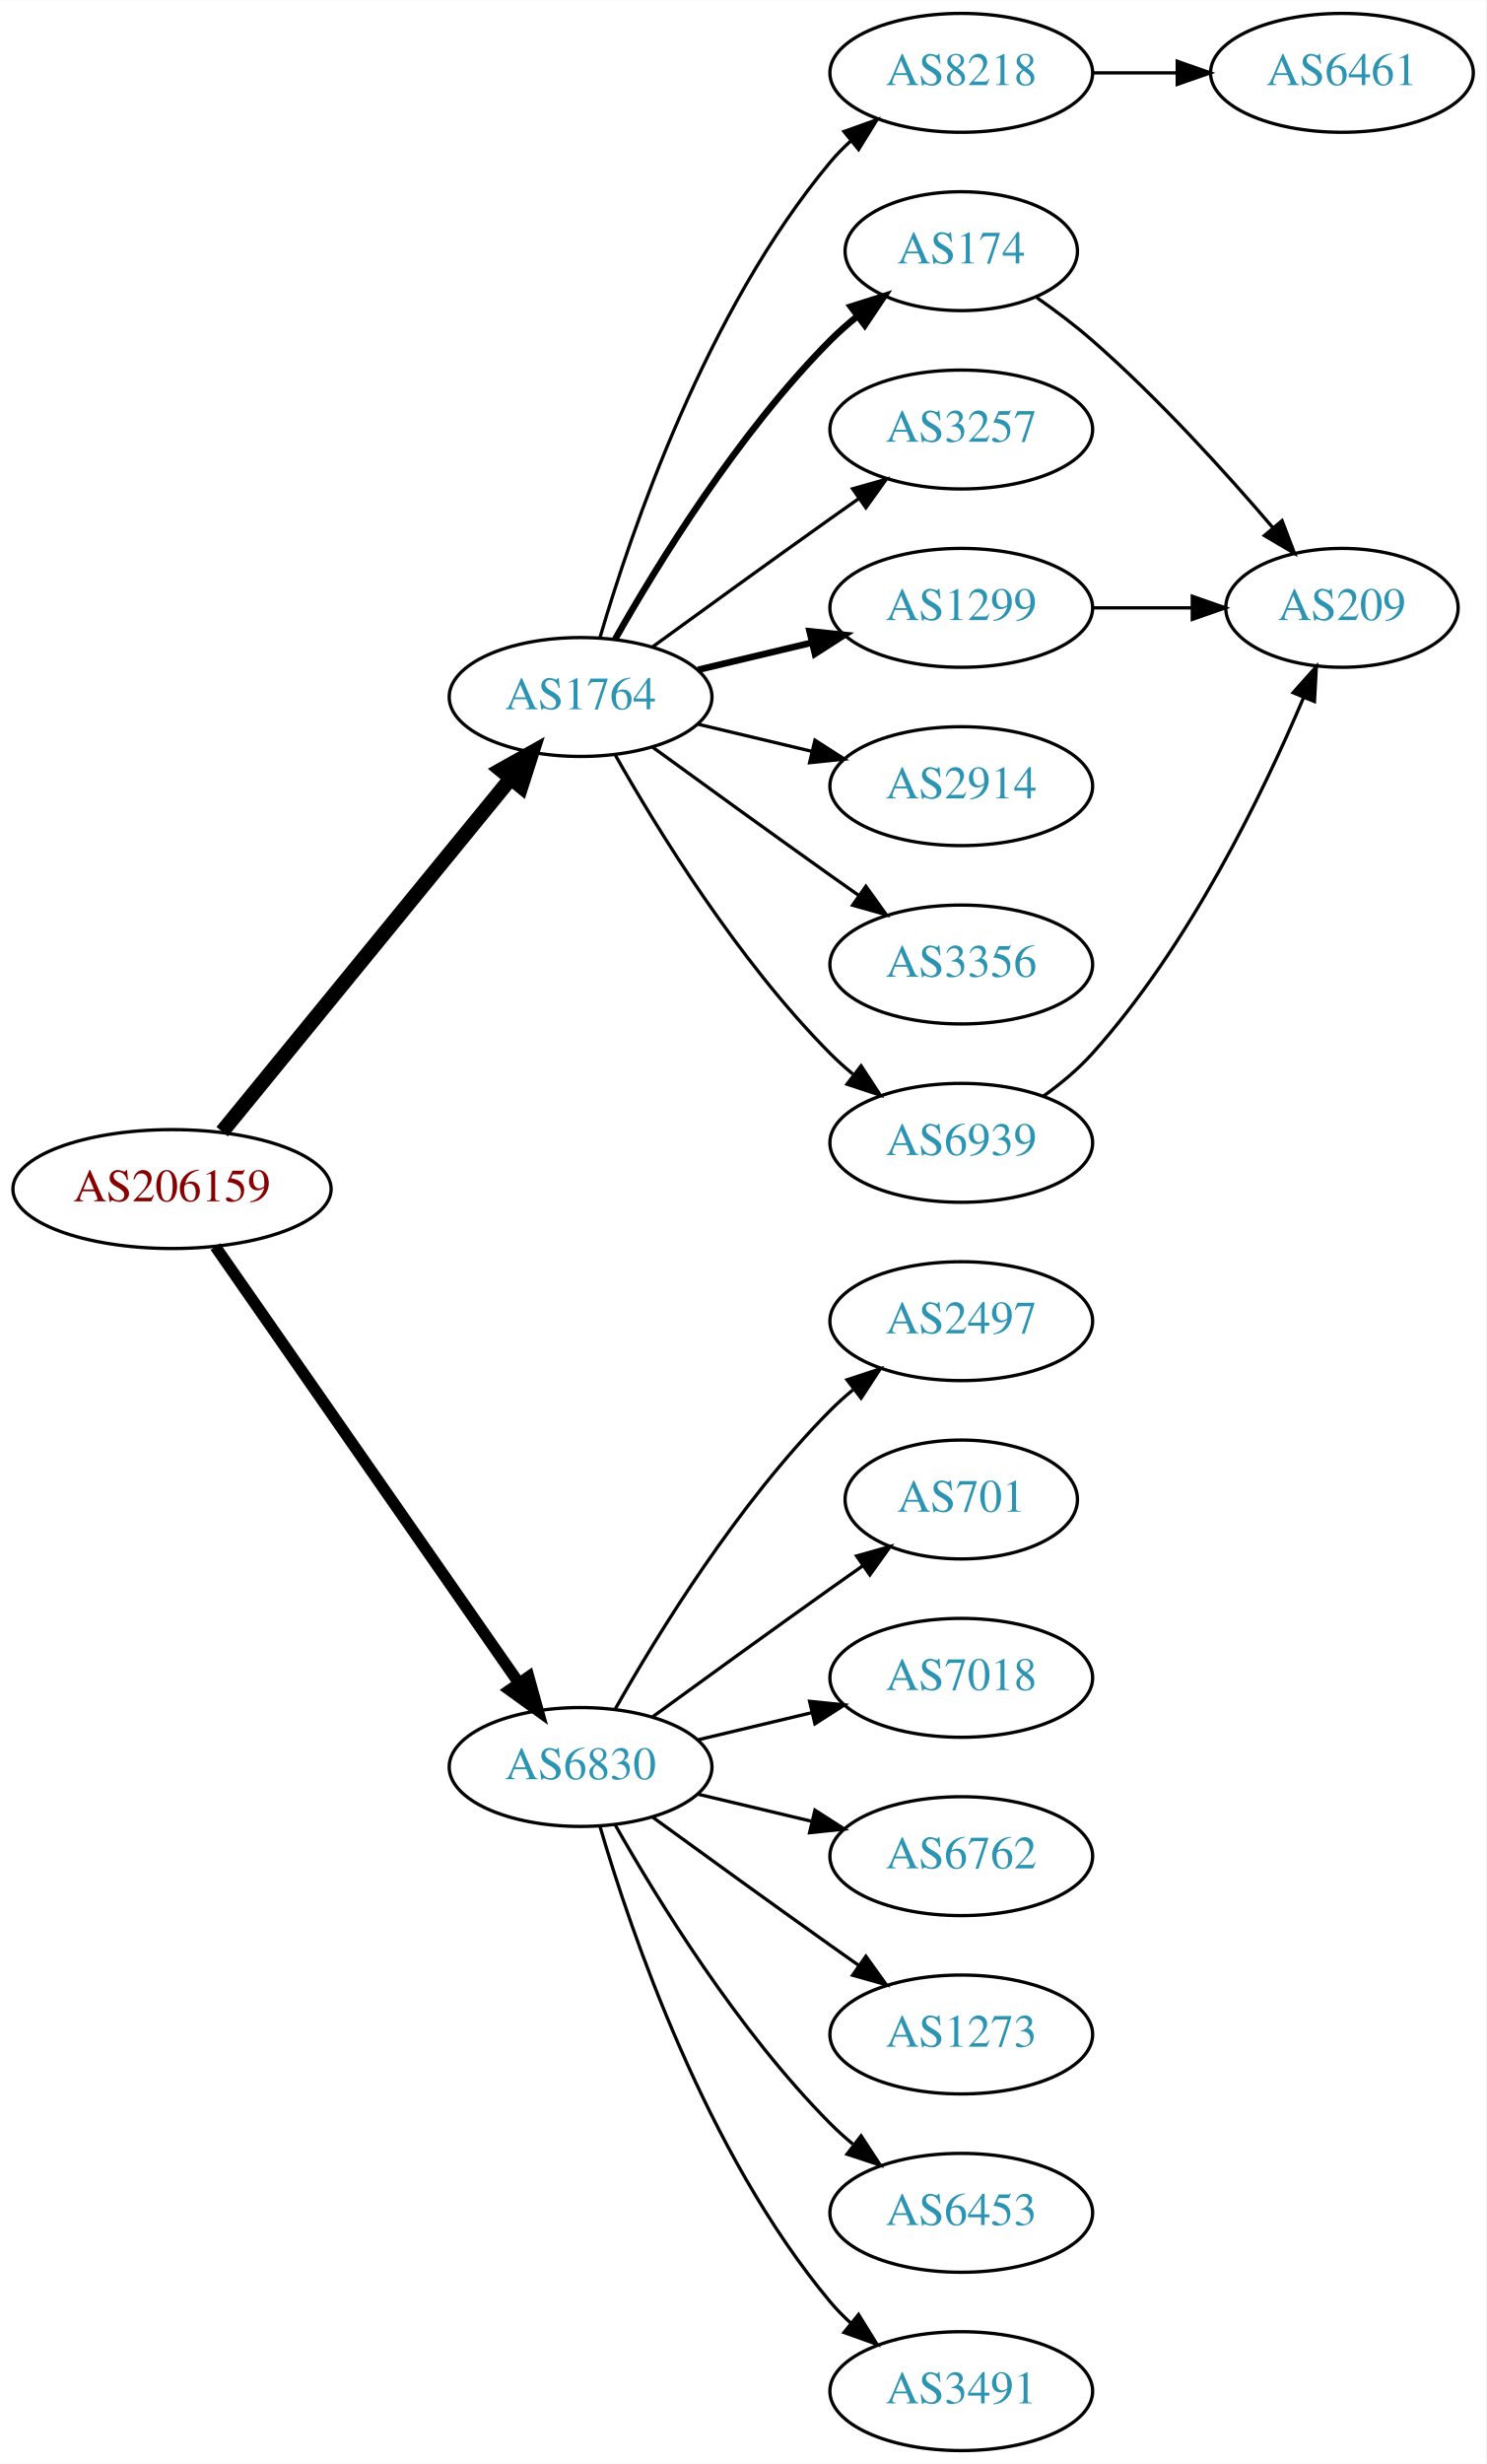
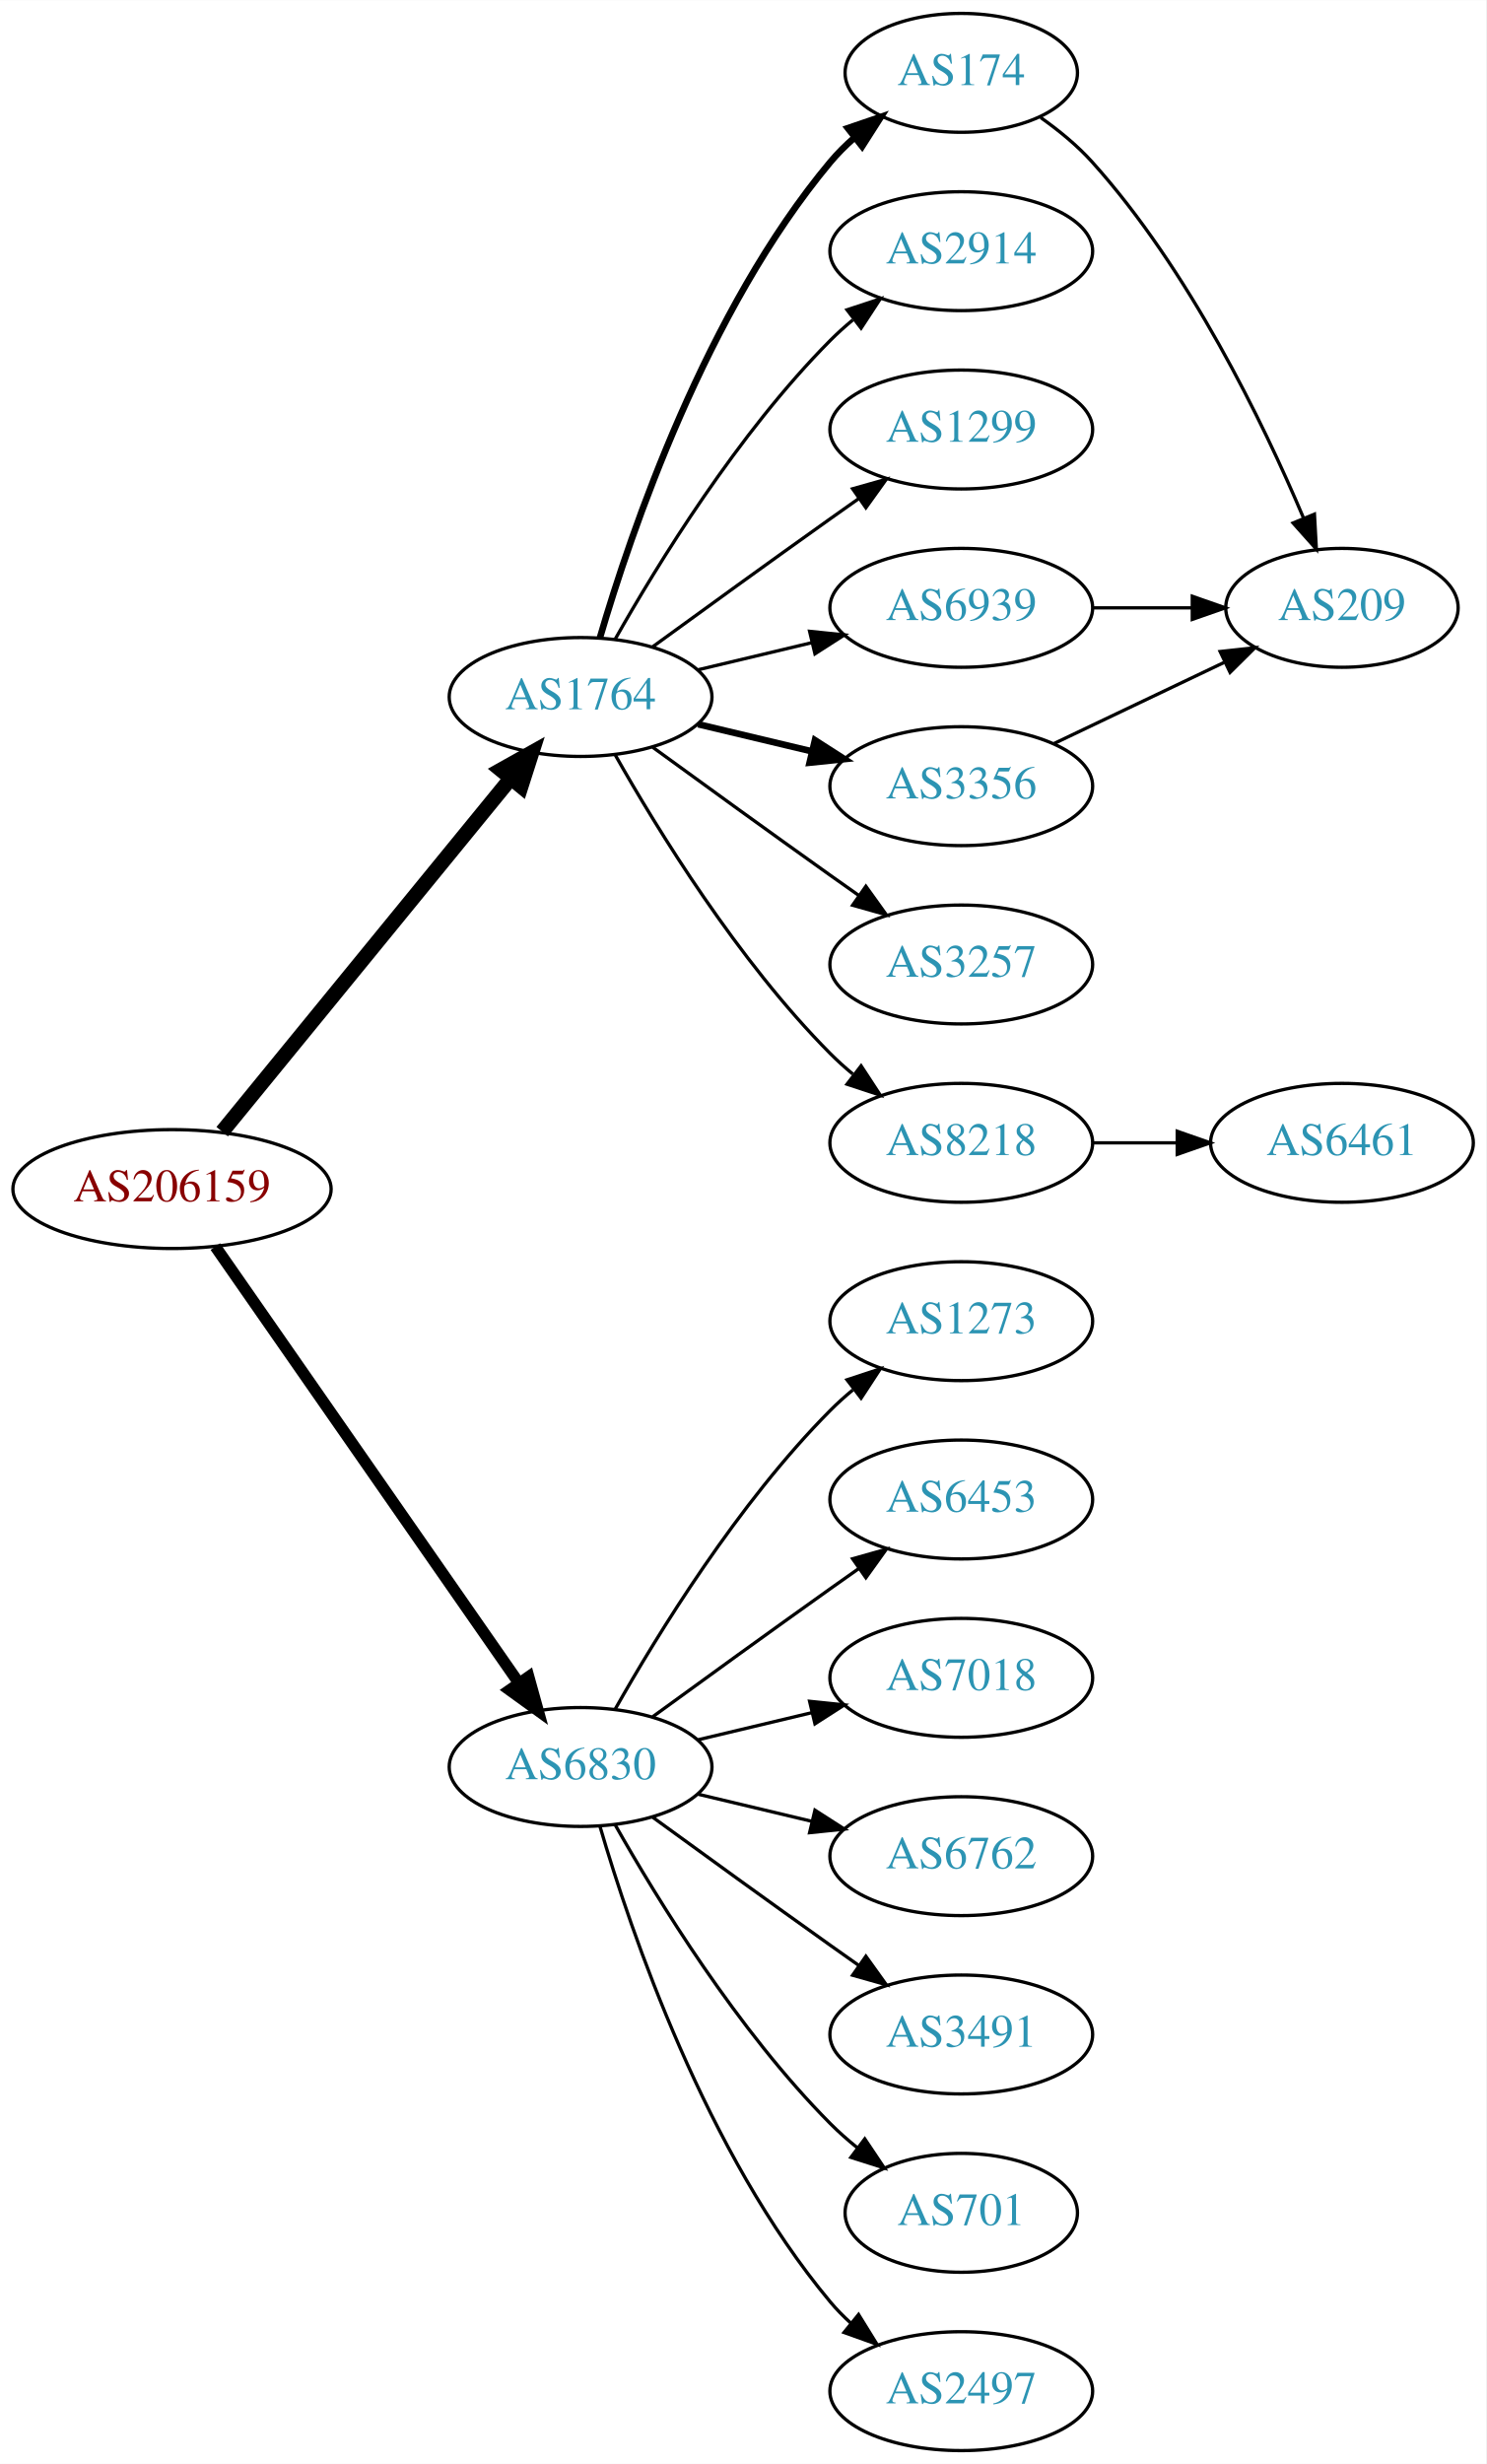
<svg xmlns="http://www.w3.org/2000/svg" xmlns:xlink="http://www.w3.org/1999/xlink" width="450pt" height="746pt" viewBox="0.00 0.00 450.07 746.00">
  <g id="graph0" class="graph" transform="scale(1 1) rotate(0) translate(4 742)">
    <polygon fill="white" stroke="none" points="-4,4 -4,-742 446.07,-742 446.07,4 -4,4" />
    <g id="node1" class="node">
      <g id="a_node1">
        <a xlink:href="/asn/206159" xlink:title="AS206159 ~ VAO-AS [AT]">
          <ellipse fill="#ffffff" stroke="black" cx="48.096" cy="-382" rx="48.192" ry="18" />
          <text text-anchor="middle" x="48.096" y="-378.3" font-family="Times,serif" font-size="14.00" fill="#880000">AS206159</text>
        </a>
      </g>
    </g>
    <g id="node2" class="node">
      <g id="a_node2">
        <a xlink:href="/asn/1764" xlink:title="AS1764 ~ NEXTLAYER-AS [AT]">
          <ellipse fill="#ffffff" stroke="black" cx="171.838" cy="-531" rx="39.794" ry="18" />
          <text text-anchor="middle" x="171.838" y="-527.3" font-family="Times,serif" font-size="14.00" fill="#2c94b3">AS1764</text>
        </a>
      </g>
    </g>
    <g id="edge1" class="edge">
      <path fill="none" stroke="black" stroke-width="4.5" d="M63.299,-399.384C84.856,-425.768 125.929,-476.036 150.603,-506.235" />
      <polygon fill="black" stroke="black" stroke-width="4.5" points="147.722,-508.931 157.098,-514.184 153.82,-503.949 147.722,-508.931" />
    </g>
    <g id="node3" class="node">
      <g id="a_node3">
        <a xlink:href="/asn/6830" xlink:title="AS6830 ~ LGI-UPC [AT]">
          <ellipse fill="#ffffff" stroke="black" cx="171.838" cy="-207" rx="39.794" ry="18" />
          <text text-anchor="middle" x="171.838" y="-203.3" font-family="Times,serif" font-size="14.00" fill="#2c94b3">AS6830</text>
        </a>
      </g>
    </g>
    <g id="edge2" class="edge">
      <path fill="none" stroke="black" stroke-width="3.5" d="M61.214,-364.581C82.782,-333.578 127.916,-268.699 153.023,-232.608" />
      <polygon fill="black" stroke="black" stroke-width="3.5" points="156.111,-234.299 158.948,-224.091 150.364,-230.301 156.111,-234.299" />
    </g>
    <g id="node4" class="node">
      <g id="a_node4">
-         <a xlink:href="/asn/8218" xlink:title="AS8218 ~ legacy Neotelecoms [FR]">
-           <ellipse fill="#ffffff" stroke="black" cx="287.131" cy="-720" rx="39.794" ry="18" />
-           <text text-anchor="middle" x="287.131" y="-716.3" font-family="Times,serif" font-size="14.00" fill="#2c94b3">AS8218</text>
+         <a xlink:href="/asn/3356" xlink:title="AS3356 ~ Level 3 Parent, LLC [US]">
+           <ellipse fill="#ffffff" stroke="black" cx="287.131" cy="-504" rx="39.794" ry="18" />
+           <text text-anchor="middle" x="287.131" y="-500.3" font-family="Times,serif" font-size="14.00" fill="#2c94b3">AS3356</text>
        </a>
      </g>
    </g>
    <g id="edge3" class="edge">
-       <path fill="none" stroke="black" d="M177.712,-549.002C187.026,-580.844 209.843,-647.981 247.484,-693 249.355,-695.237 251.453,-697.374 253.679,-699.396" />
-       <polygon fill="black" stroke="black" points="251.623,-702.234 261.598,-705.804 256.026,-696.793 251.623,-702.234" />
+       <path fill="none" stroke="black" stroke-width="2" d="M207.445,-522.752C218.316,-520.162 230.471,-517.265 241.913,-514.538" />
+       <polygon fill="black" stroke="black" stroke-width="2" points="242.819,-517.92 251.736,-512.197 241.197,-511.111 242.819,-517.92" />
    </g>
    <g id="node5" class="node">
      <g id="a_node5">
-         <a xlink:href="/asn/174" xlink:title="AS174 ~ Cogent Communications [US]">
-           <ellipse fill="#ffffff" stroke="black" cx="287.131" cy="-666" rx="35.194" ry="18" />
-           <text text-anchor="middle" x="287.131" y="-662.3" font-family="Times,serif" font-size="14.00" fill="#2c94b3">AS174</text>
+         <a xlink:href="/asn/2914" xlink:title="AS2914 ~ NTT America, Inc. [US]">
+           <ellipse fill="#ffffff" stroke="black" cx="287.131" cy="-666" rx="39.794" ry="18" />
+           <text text-anchor="middle" x="287.131" y="-662.3" font-family="Times,serif" font-size="14.00" fill="#2c94b3">AS2914</text>
        </a>
      </g>
    </g>
    <g id="edge4" class="edge">
-       <path fill="none" stroke="black" stroke-width="2" d="M182.298,-548.49C195.08,-571.096 219.512,-610.886 247.484,-639 249.985,-641.513 252.745,-643.949 255.606,-646.261" />
-       <polygon fill="black" stroke="black" stroke-width="2" points="253.705,-649.21 263.804,-652.413 257.907,-643.611 253.705,-649.21" />
+       <path fill="none" stroke="black" d="M182.298,-548.49C195.08,-571.096 219.512,-610.886 247.484,-639 249.595,-641.121 251.891,-643.188 254.277,-645.171" />
+       <polygon fill="black" stroke="black" points="252.529,-648.242 262.592,-651.556 256.792,-642.69 252.529,-648.242" />
    </g>
    <g id="node6" class="node">
      <g id="a_node6">
-         <a xlink:href="/asn/3257" xlink:title="AS3257 ~ GTT [DE]">
+         <a xlink:href="/asn/1299" xlink:title="AS1299 ~ Telia Carrier [EU]">
          <ellipse fill="#ffffff" stroke="black" cx="287.131" cy="-612" rx="39.794" ry="18" />
-           <text text-anchor="middle" x="287.131" y="-608.3" font-family="Times,serif" font-size="14.00" fill="#2c94b3">AS3257</text>
+           <text text-anchor="middle" x="287.131" y="-608.3" font-family="Times,serif" font-size="14.00" fill="#2c94b3">AS1299</text>
        </a>
      </g>
    </g>
    <g id="edge5" class="edge">
      <path fill="none" stroke="black" d="M193.686,-546.222C208.62,-557.091 229.234,-572.025 247.484,-585 250.305,-587.005 253.248,-589.085 256.196,-591.159" />
      <polygon fill="black" stroke="black" points="254.223,-594.05 264.421,-596.926 258.242,-588.319 254.223,-594.05" />
    </g>
    <g id="node7" class="node">
      <g id="a_node7">
-         <a xlink:href="/asn/1299" xlink:title="AS1299 ~ Telia Carrier [EU]">
-           <ellipse fill="#ffffff" stroke="black" cx="287.131" cy="-558" rx="39.794" ry="18" />
-           <text text-anchor="middle" x="287.131" y="-554.3" font-family="Times,serif" font-size="14.00" fill="#2c94b3">AS1299</text>
+         <a xlink:href="/asn/8218" xlink:title="AS8218 ~ legacy Neotelecoms [FR]">
+           <ellipse fill="#ffffff" stroke="black" cx="287.131" cy="-396" rx="39.794" ry="18" />
+           <text text-anchor="middle" x="287.131" y="-392.3" font-family="Times,serif" font-size="14.00" fill="#2c94b3">AS8218</text>
        </a>
      </g>
    </g>
    <g id="edge6" class="edge">
-       <path fill="none" stroke="black" stroke-width="2" d="M207.445,-539.248C218.316,-541.838 230.471,-544.735 241.913,-547.462" />
-       <polygon fill="black" stroke="black" stroke-width="2" points="241.197,-550.889 251.736,-549.803 242.819,-544.08 241.197,-550.889" />
+       <path fill="none" stroke="black" d="M182.298,-513.51C195.08,-490.904 219.512,-451.114 247.484,-423 249.595,-420.879 251.891,-418.812 254.277,-416.829" />
+       <polygon fill="black" stroke="black" points="256.792,-419.31 262.592,-410.444 252.529,-413.758 256.792,-419.31" />
    </g>
    <g id="node8" class="node">
      <g id="a_node8">
-         <a xlink:href="/asn/2914" xlink:title="AS2914 ~ NTT America, Inc. [US]">
-           <ellipse fill="#ffffff" stroke="black" cx="287.131" cy="-504" rx="39.794" ry="18" />
-           <text text-anchor="middle" x="287.131" y="-500.3" font-family="Times,serif" font-size="14.00" fill="#2c94b3">AS2914</text>
+         <a xlink:href="/asn/174" xlink:title="AS174 ~ Cogent Communications [US]">
+           <ellipse fill="#ffffff" stroke="black" cx="287.131" cy="-720" rx="35.194" ry="18" />
+           <text text-anchor="middle" x="287.131" y="-716.3" font-family="Times,serif" font-size="14.00" fill="#2c94b3">AS174</text>
        </a>
      </g>
    </g>
    <g id="edge7" class="edge">
-       <path fill="none" stroke="black" d="M207.445,-522.752C218.316,-520.162 230.471,-517.265 241.913,-514.538" />
-       <polygon fill="black" stroke="black" points="242.819,-517.92 251.736,-512.197 241.197,-511.111 242.819,-517.92" />
+       <path fill="none" stroke="black" stroke-width="2" d="M177.712,-549.002C187.026,-580.844 209.843,-647.981 247.484,-693 249.637,-695.574 252.091,-698.017 254.696,-700.303" />
+       <polygon fill="black" stroke="black" stroke-width="2" points="252.779,-703.249 262.806,-706.672 257.103,-697.743 252.779,-703.249" />
    </g>
    <g id="node9" class="node">
      <g id="a_node9">
-         <a xlink:href="/asn/3356" xlink:title="AS3356 ~ Level 3 Parent, LLC [US]">
+         <a xlink:href="/asn/3257" xlink:title="AS3257 ~ GTT [DE]">
          <ellipse fill="#ffffff" stroke="black" cx="287.131" cy="-450" rx="39.794" ry="18" />
-           <text text-anchor="middle" x="287.131" y="-446.3" font-family="Times,serif" font-size="14.00" fill="#2c94b3">AS3356</text>
+           <text text-anchor="middle" x="287.131" y="-446.3" font-family="Times,serif" font-size="14.00" fill="#2c94b3">AS3257</text>
        </a>
      </g>
    </g>
    <g id="edge8" class="edge">
      <path fill="none" stroke="black" d="M193.686,-515.778C208.62,-504.909 229.234,-489.975 247.484,-477 250.305,-474.995 253.248,-472.915 256.196,-470.841" />
      <polygon fill="black" stroke="black" points="258.242,-473.681 264.421,-465.074 254.223,-467.95 258.242,-473.681" />
    </g>
    <g id="node10" class="node">
      <g id="a_node10">
        <a xlink:href="/asn/6939" xlink:title="AS6939 ~ Hurricane Electric LLC [US]">
-           <ellipse fill="#ffffff" stroke="black" cx="287.131" cy="-396" rx="39.794" ry="18" />
-           <text text-anchor="middle" x="287.131" y="-392.3" font-family="Times,serif" font-size="14.00" fill="#2c94b3">AS6939</text>
+           <ellipse fill="#ffffff" stroke="black" cx="287.131" cy="-558" rx="39.794" ry="18" />
+           <text text-anchor="middle" x="287.131" y="-554.3" font-family="Times,serif" font-size="14.00" fill="#2c94b3">AS6939</text>
        </a>
      </g>
    </g>
    <g id="edge9" class="edge">
-       <path fill="none" stroke="black" d="M182.298,-513.51C195.08,-490.904 219.512,-451.114 247.484,-423 249.595,-420.879 251.891,-418.812 254.277,-416.829" />
-       <polygon fill="black" stroke="black" points="256.792,-419.31 262.592,-410.444 252.529,-413.758 256.792,-419.31" />
+       <path fill="none" stroke="black" d="M207.445,-539.248C218.316,-541.838 230.471,-544.735 241.913,-547.462" />
+       <polygon fill="black" stroke="black" points="241.197,-550.889 251.736,-549.803 242.819,-544.08 241.197,-550.889" />
    </g>
    <g id="node13" class="node">
      <g id="a_node13">
-         <a xlink:href="/asn/2497" xlink:title="AS2497 ~ Internet Initiative Japan Inc. [JP]">
+         <a xlink:href="/asn/1273" xlink:title="AS1273 ~ Vodafone Group PLC [EU]">
          <ellipse fill="#ffffff" stroke="black" cx="287.131" cy="-342" rx="39.794" ry="18" />
-           <text text-anchor="middle" x="287.131" y="-338.3" font-family="Times,serif" font-size="14.00" fill="#2c94b3">AS2497</text>
+           <text text-anchor="middle" x="287.131" y="-338.3" font-family="Times,serif" font-size="14.00" fill="#2c94b3">AS1273</text>
        </a>
      </g>
    </g>
    <g id="edge14" class="edge">
      <path fill="none" stroke="black" d="M182.298,-224.49C195.08,-247.096 219.512,-286.886 247.484,-315 249.595,-317.121 251.891,-319.188 254.277,-321.171" />
      <polygon fill="black" stroke="black" points="252.529,-324.242 262.592,-327.556 256.792,-318.69 252.529,-324.242" />
    </g>
    <g id="node14" class="node">
      <g id="a_node14">
-         <a xlink:href="/asn/701" xlink:title="AS701 ~ UUNET [US]">
-           <ellipse fill="#ffffff" stroke="black" cx="287.131" cy="-288" rx="35.194" ry="18" />
-           <text text-anchor="middle" x="287.131" y="-284.3" font-family="Times,serif" font-size="14.00" fill="#2c94b3">AS701</text>
+         <a xlink:href="/asn/6453" xlink:title="AS6453 ~ TATA COMMUNICATIONS (AMERICA) INC [US]">
+           <ellipse fill="#ffffff" stroke="black" cx="287.131" cy="-288" rx="39.794" ry="18" />
+           <text text-anchor="middle" x="287.131" y="-284.3" font-family="Times,serif" font-size="14.00" fill="#2c94b3">AS6453</text>
        </a>
      </g>
    </g>
    <g id="edge15" class="edge">
-       <path fill="none" stroke="black" d="M193.686,-222.222C208.62,-233.091 229.234,-248.025 247.484,-261 250.695,-263.282 254.064,-265.661 257.418,-268.018" />
-       <polygon fill="black" stroke="black" points="255.43,-270.899 265.629,-273.77 259.447,-265.166 255.43,-270.899" />
+       <path fill="none" stroke="black" d="M193.686,-222.222C208.62,-233.091 229.234,-248.025 247.484,-261 250.305,-263.005 253.248,-265.085 256.196,-267.159" />
+       <polygon fill="black" stroke="black" points="254.223,-270.05 264.421,-272.926 258.242,-264.319 254.223,-270.05" />
    </g>
    <g id="node15" class="node">
      <g id="a_node15">
        <a xlink:href="/asn/7018" xlink:title="AS7018 ~ AT&amp;T Services, Inc. [US]">
          <ellipse fill="#ffffff" stroke="black" cx="287.131" cy="-234" rx="39.794" ry="18" />
          <text text-anchor="middle" x="287.131" y="-230.3" font-family="Times,serif" font-size="14.00" fill="#2c94b3">AS7018</text>
        </a>
      </g>
    </g>
    <g id="edge16" class="edge">
      <path fill="none" stroke="black" d="M207.445,-215.248C218.316,-217.838 230.471,-220.735 241.913,-223.462" />
      <polygon fill="black" stroke="black" points="241.197,-226.889 251.736,-225.803 242.819,-220.08 241.197,-226.889" />
    </g>
    <g id="node16" class="node">
      <g id="a_node16">
        <a xlink:href="/asn/6762" xlink:title="AS6762 ~ TELECOM ITALIA SPARKLE S.p.A. [IT]">
          <ellipse fill="#ffffff" stroke="black" cx="287.131" cy="-180" rx="39.794" ry="18" />
          <text text-anchor="middle" x="287.131" y="-176.3" font-family="Times,serif" font-size="14.00" fill="#2c94b3">AS6762</text>
        </a>
      </g>
    </g>
    <g id="edge17" class="edge">
      <path fill="none" stroke="black" d="M207.445,-198.752C218.316,-196.162 230.471,-193.265 241.913,-190.538" />
      <polygon fill="black" stroke="black" points="242.819,-193.92 251.736,-188.197 241.197,-187.111 242.819,-193.92" />
    </g>
    <g id="node17" class="node">
      <g id="a_node17">
-         <a xlink:href="/asn/1273" xlink:title="AS1273 ~ Vodafone Group PLC [EU]">
+         <a xlink:href="/asn/3491" xlink:title="AS3491 ~ PCCW Global, Inc. [US]">
          <ellipse fill="#ffffff" stroke="black" cx="287.131" cy="-126" rx="39.794" ry="18" />
-           <text text-anchor="middle" x="287.131" y="-122.3" font-family="Times,serif" font-size="14.00" fill="#2c94b3">AS1273</text>
+           <text text-anchor="middle" x="287.131" y="-122.3" font-family="Times,serif" font-size="14.00" fill="#2c94b3">AS3491</text>
        </a>
      </g>
    </g>
    <g id="edge18" class="edge">
      <path fill="none" stroke="black" d="M193.686,-191.778C208.62,-180.909 229.234,-165.975 247.484,-153 250.305,-150.995 253.248,-148.915 256.196,-146.841" />
      <polygon fill="black" stroke="black" points="258.242,-149.681 264.421,-141.074 254.223,-143.95 258.242,-149.681" />
    </g>
    <g id="node18" class="node">
      <g id="a_node18">
-         <a xlink:href="/asn/6453" xlink:title="AS6453 ~ TATA COMMUNICATIONS (AMERICA) INC [US]">
-           <ellipse fill="#ffffff" stroke="black" cx="287.131" cy="-72" rx="39.794" ry="18" />
-           <text text-anchor="middle" x="287.131" y="-68.3" font-family="Times,serif" font-size="14.00" fill="#2c94b3">AS6453</text>
+         <a xlink:href="/asn/701" xlink:title="AS701 ~ UUNET [US]">
+           <ellipse fill="#ffffff" stroke="black" cx="287.131" cy="-72" rx="35.194" ry="18" />
+           <text text-anchor="middle" x="287.131" y="-68.3" font-family="Times,serif" font-size="14.00" fill="#2c94b3">AS701</text>
        </a>
      </g>
    </g>
    <g id="edge19" class="edge">
-       <path fill="none" stroke="black" d="M182.298,-189.51C195.08,-166.904 219.512,-127.114 247.484,-99 249.595,-96.879 251.891,-94.812 254.277,-92.829" />
-       <polygon fill="black" stroke="black" points="256.792,-95.31 262.592,-86.444 252.529,-89.758 256.792,-95.31" />
+       <path fill="none" stroke="black" d="M182.298,-189.51C195.08,-166.904 219.512,-127.114 247.484,-99 249.985,-96.487 252.745,-94.052 255.606,-91.739" />
+       <polygon fill="black" stroke="black" points="257.907,-94.389 263.804,-85.587 253.705,-88.79 257.907,-94.389" />
    </g>
    <g id="node19" class="node">
      <g id="a_node19">
-         <a xlink:href="/asn/3491" xlink:title="AS3491 ~ PCCW Global, Inc. [US]">
+         <a xlink:href="/asn/2497" xlink:title="AS2497 ~ Internet Initiative Japan Inc. [JP]">
          <ellipse fill="#ffffff" stroke="black" cx="287.131" cy="-18" rx="39.794" ry="18" />
-           <text text-anchor="middle" x="287.131" y="-14.3" font-family="Times,serif" font-size="14.00" fill="#2c94b3">AS3491</text>
+           <text text-anchor="middle" x="287.131" y="-14.3" font-family="Times,serif" font-size="14.00" fill="#2c94b3">AS2497</text>
        </a>
      </g>
    </g>
    <g id="edge20" class="edge">
      <path fill="none" stroke="black" d="M177.712,-188.998C187.026,-157.156 209.843,-90.019 247.484,-45 249.355,-42.763 251.453,-40.626 253.679,-38.604" />
      <polygon fill="black" stroke="black" points="256.026,-41.208 261.598,-32.196 251.623,-35.766 256.026,-41.208" />
    </g>
    <g id="node11" class="node">
      <g id="a_node11">
-         <a xlink:href="/asn/6461" xlink:title="AS6461 ~ Zayo Bandwidth [US]">
-           <ellipse fill="#ffffff" stroke="black" cx="402.424" cy="-720" rx="39.794" ry="18" />
-           <text text-anchor="middle" x="402.424" y="-716.3" font-family="Times,serif" font-size="14.00" fill="#2c94b3">AS6461</text>
-         </a>
-       </g>
-     </g>
-     <g id="edge10" class="edge">
-       <path fill="none" stroke="black" d="M326.803,-720C335.006,-720 343.77,-720 352.302,-720" />
-       <polygon fill="black" stroke="black" points="352.541,-723.5 362.541,-720 352.541,-716.5 352.541,-723.5" />
-     </g>
-     <g id="node12" class="node">
-       <g id="a_node12">
        <a xlink:href="/asn/209" xlink:title="AS209 ~ CenturyLink Communications, LLC [US]">
          <ellipse fill="#ffffff" stroke="black" cx="402.424" cy="-558" rx="35.194" ry="18" />
          <text text-anchor="middle" x="402.424" y="-554.3" font-family="Times,serif" font-size="14.00" fill="#2c94b3">AS209</text>
        </a>
      </g>
    </g>
+     <g id="edge10" class="edge">
+       <path fill="none" stroke="black" d="M315.267,-516.934C330.699,-524.29 350.185,-533.577 366.72,-541.459" />
+       <polygon fill="black" stroke="black" points="365.529,-544.768 376.062,-545.911 368.54,-538.449 365.529,-544.768" />
+     </g>
+     <g id="node12" class="node">
+       <g id="a_node12">
+         <a xlink:href="/asn/6461" xlink:title="AS6461 ~ Zayo Bandwidth [US]">
+           <ellipse fill="#ffffff" stroke="black" cx="402.424" cy="-396" rx="39.794" ry="18" />
+           <text text-anchor="middle" x="402.424" y="-392.3" font-family="Times,serif" font-size="14.00" fill="#2c94b3">AS6461</text>
+         </a>
+       </g>
+     </g>
+     <g id="edge11" class="edge">
+       <path fill="none" stroke="black" d="M326.803,-396C335.006,-396 343.77,-396 352.302,-396" />
+       <polygon fill="black" stroke="black" points="352.541,-399.5 362.541,-396 352.541,-392.5 352.541,-399.5" />
+     </g>
    <g id="edge12" class="edge">
-       <path fill="none" stroke="black" d="M310.013,-651.939C315.659,-647.985 321.6,-643.523 326.777,-639 346.828,-621.485 367.147,-599.065 381.512,-582.255" />
-       <polygon fill="black" stroke="black" points="384.283,-584.398 388.059,-574.499 378.934,-579.883 384.283,-584.398" />
-     </g>
-     <g id="edge11" class="edge">
+       <path fill="none" stroke="black" d="M311.198,-706.448C316.708,-702.55 322.287,-697.988 326.777,-693 356.113,-660.419 378.454,-614.305 390.751,-585.287" />
+       <polygon fill="black" stroke="black" points="394.092,-586.366 394.676,-575.787 387.623,-583.692 394.092,-586.366" />
+     </g>
+     <g id="edge13" class="edge">
      <path fill="none" stroke="black" d="M326.803,-558C336.508,-558 346.999,-558 356.962,-558" />
      <polygon fill="black" stroke="black" points="357.098,-561.5 367.098,-558 357.098,-554.5 357.098,-561.5" />
    </g>
-     <g id="edge13" class="edge">
-       <path fill="none" stroke="black" d="M312.005,-410.127C317.249,-413.896 322.506,-418.256 326.777,-423 356.113,-455.581 378.454,-501.695 390.751,-530.713" />
-       <polygon fill="black" stroke="black" points="387.623,-532.308 394.676,-540.213 394.092,-529.634 387.623,-532.308" />
-     </g>
  </g>
</svg>
